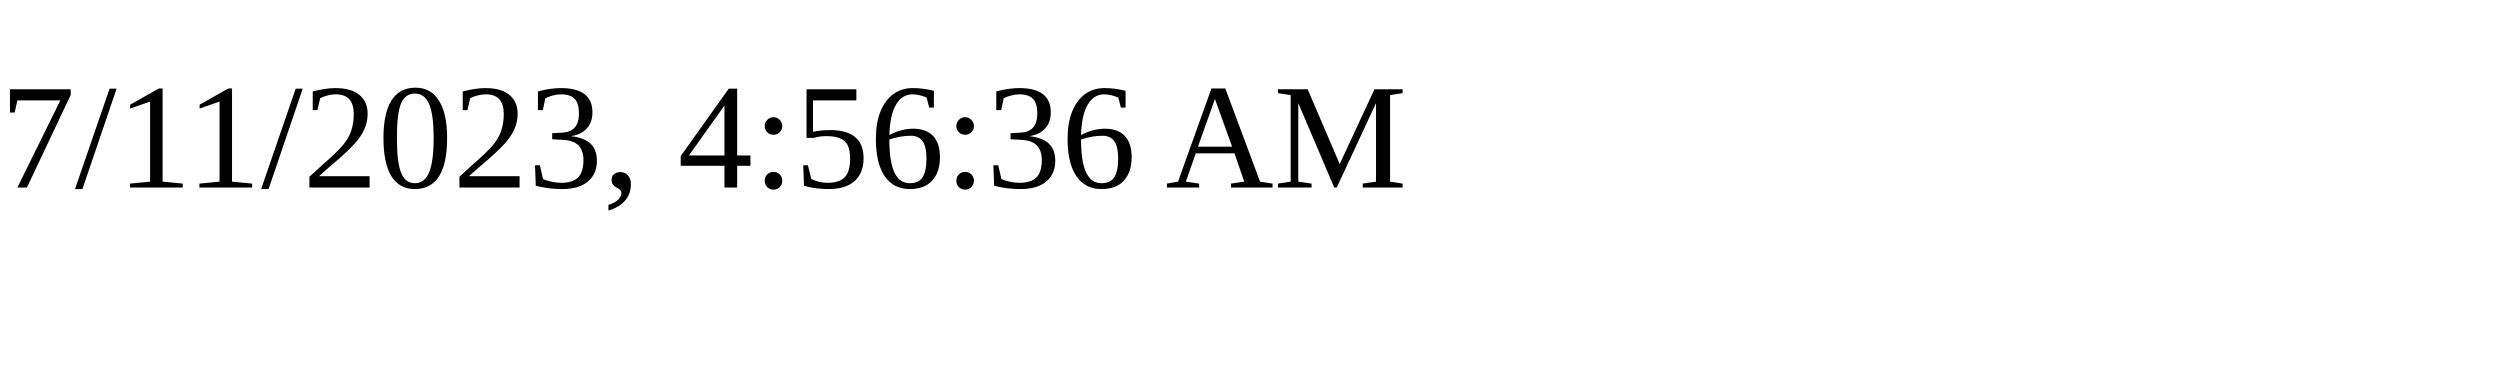
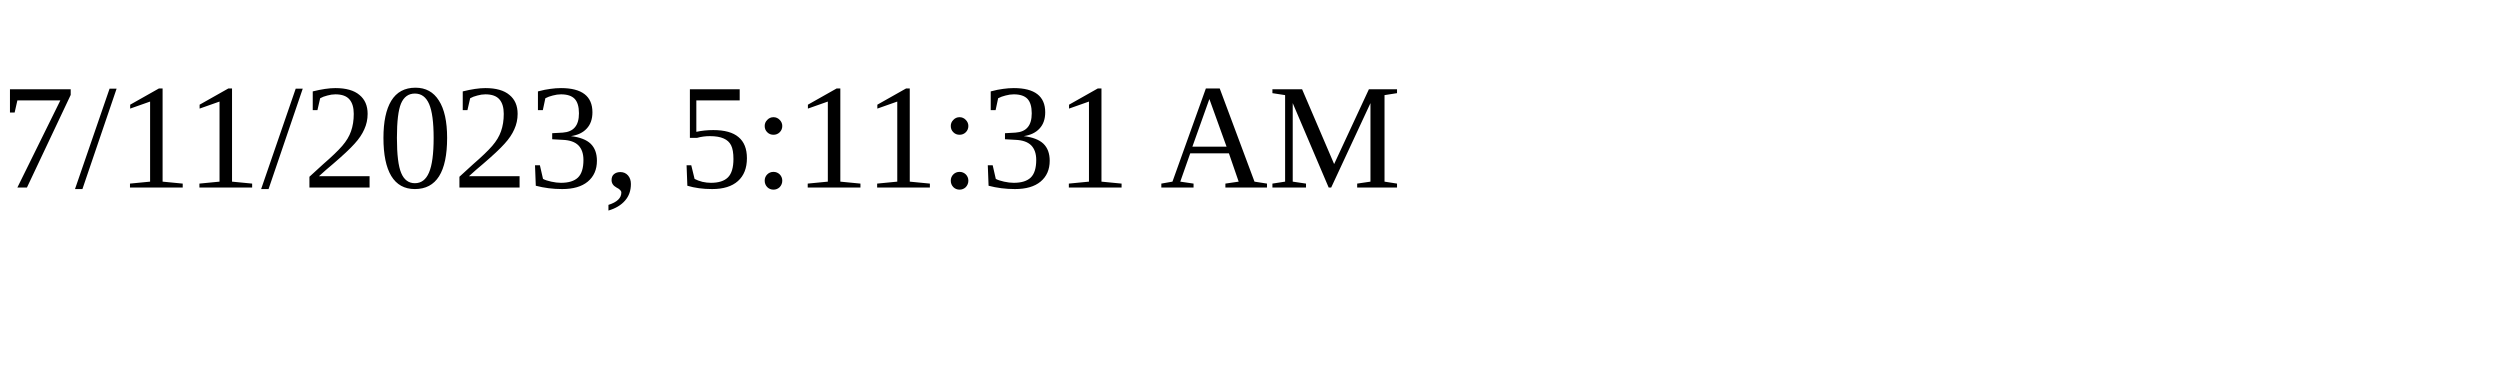
<svg xmlns="http://www.w3.org/2000/svg" height="30" width="200">
-   <text x="0" y="15">7/11/2023, 4:56:36 AM</text>
+   <text x="0" y="15">7/11/2023, 5:11:31 AM</text>
</svg>
